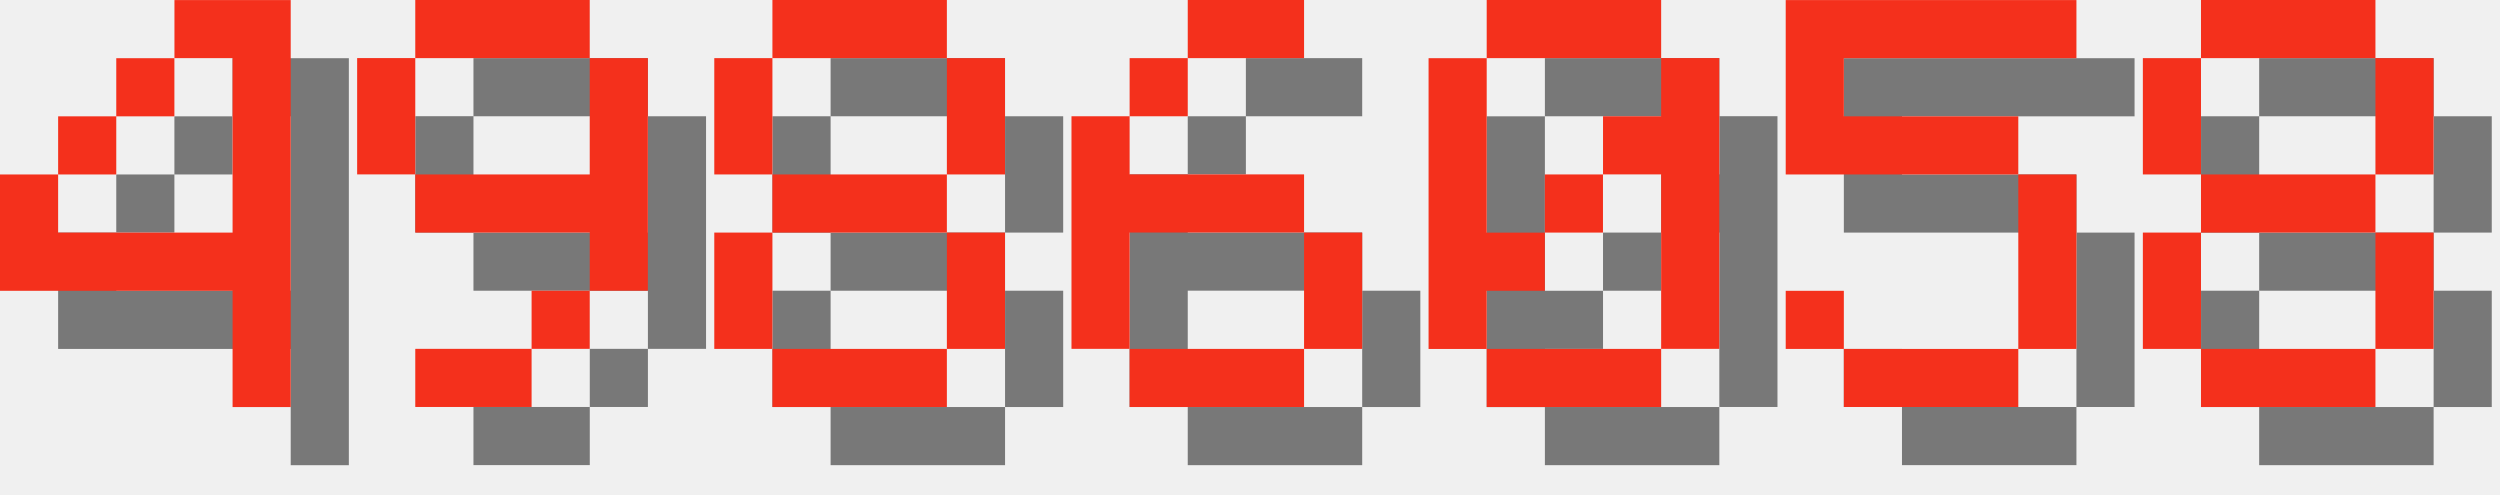
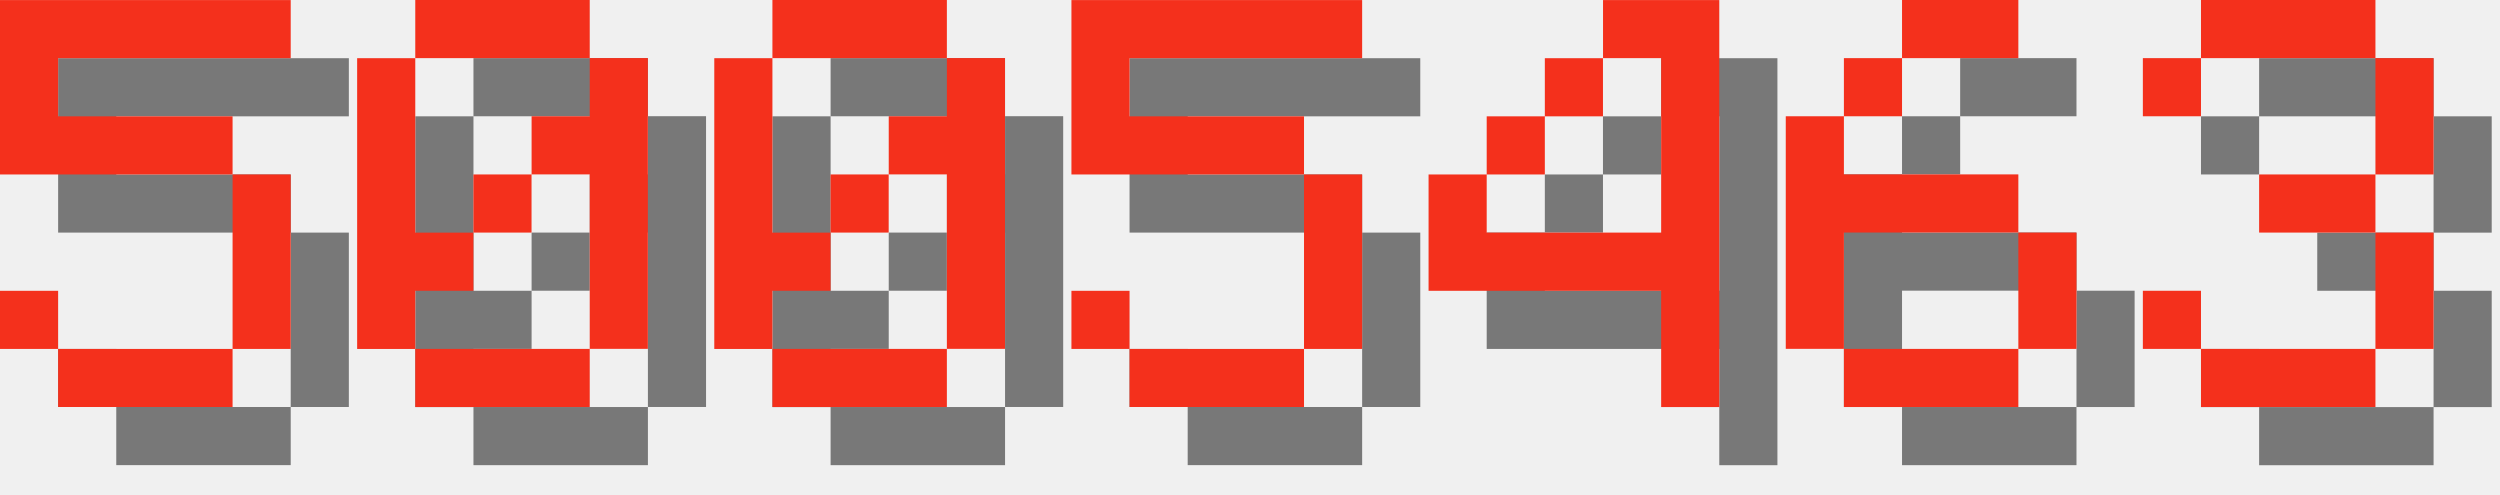
<svg xmlns="http://www.w3.org/2000/svg" version="1.1" width="182.0" height="36">
  <style>
        .text-foreground {
            fill: #F4301C;
        }
        .text-shadow {
            fill: #000000;
            fill-opacity: 0.5;
        }
    </style>
-   <g class="digit" id="digit_4" transform="translate(0.0, 0), scale(4)">
+   <g class="digit" id="digit_5" transform="translate(0.0, 0), scale(4)">
+     <path id="digit_5_shadow" class="text-shadow" d="m1.058 1.058v3.175h4.233v3.175h-3.175v-1.058h-1.058v1.058h1.058v1.058h3.175v-1.058h1.058v-3.175h-1.058v-1.058h-3.175v-1.058h4.233v-1.058h-5.292z" fill-opacity=".5" style="paint-order:stroke fill markers" />
+     <path id="digit_5_fg" class="text-foreground" d="m0 0v3.175h4.233v3.175h-3.175v-1.058h-1.058v1.058h1.058v1.058h3.175v-1.058h1.058v-3.175h-1.058v-1.058h-3.175v-1.058h4.233v-1.058h-5.292z" fill="#fff" style="paint-order:stroke fill markers" />
+   </g>
+   <g class="digit" id="digit_0" transform="translate(26.0, 0), scale(4)">
+     <path id="digit_0_shadow" class="text-shadow" d="m2.117 1.058v1.058h3.175v-1.058h-3.175zm3.175 1.058v1.058h-1.058v1.058h1.058v3.175h1.058v-5.292h-1.058zm0 5.292h-3.175v1.058h3.175v-1.058zm-3.175 0v-1.058h1.058v-1.058h-1.058v-3.175h-1.058v5.292h1.058zm1.058-2.117h1.058v-1.058h-1.058v1.058z" fill-opacity=".5" style="paint-order:stroke fill markers" />
+     <path id="digit_0_fg" class="text-foreground" d="m1.058 0v1.058h3.175v-1.058h-3.175zm3.175 1.058v1.058h-1.058v1.058h1.058v3.175h1.058v-5.292h-1.058zm0 5.292h-3.175v1.058h3.175v-1.058zm-3.175 0v-1.058h1.058v-1.058h-1.058v-3.175h-1.058v5.292h1.058zm1.058-2.117h1.058v-1.058h-1.058v1.058z" fill="#fff" style="paint-order:stroke fill markers" />
+   </g>
+   <g class="digit" id="digit_0" transform="translate(52.0, 0), scale(4)">
+     <path id="digit_0_shadow" class="text-shadow" d="m2.117 1.058v1.058h3.175v-1.058h-3.175zm3.175 1.058v1.058h-1.058v1.058h1.058v3.175h1.058v-5.292h-1.058zm0 5.292h-3.175v1.058h3.175v-1.058zm-3.175 0v-1.058h1.058v-1.058h-1.058v-3.175h-1.058v5.292h1.058zm1.058-2.117h1.058v-1.058h-1.058v1.058z" fill-opacity=".5" style="paint-order:stroke fill markers" />
+     <path id="digit_0_fg" class="text-foreground" d="m1.058 0v1.058h3.175v-1.058h-3.175zm3.175 1.058v1.058h-1.058v1.058h1.058v3.175h1.058v-5.292h-1.058zm0 5.292h-3.175v1.058h3.175v-1.058zm-3.175 0v-1.058h1.058v-1.058h-1.058v-3.175h-1.058v5.292h1.058zm1.058-2.117h1.058v-1.058h-1.058v1.058z" fill="#fff" style="paint-order:stroke fill markers" />
+   </g>
+   <g class="digit" id="digit_5" transform="translate(78.0, 0), scale(4)">
+     <path id="digit_5_shadow" class="text-shadow" d="m1.058 1.058v3.175h4.233v3.175h-3.175v-1.058h-1.058v1.058h1.058v1.058h3.175v-1.058h1.058v-3.175h-1.058v-1.058h-3.175v-1.058h4.233v-1.058h-5.292z" fill-opacity=".5" style="paint-order:stroke fill markers" />
+     <path id="digit_5_fg" class="text-foreground" d="m0 0v3.175h4.233v3.175h-3.175v-1.058h-1.058v1.058h1.058v1.058h3.175v-1.058h1.058v-3.175h-1.058v-1.058h-3.175v-1.058h4.233v-1.058h-5.292z" fill="#fff" style="paint-order:stroke fill markers" />
+   </g>
+   <g class="digit" id="digit_4" transform="translate(104.0, 0), scale(4)">
    <path id="digit_4_shadow" class="text-shadow" d="m4.233 1.058v1.058h1.058v3.175h-3.175v-1.058h-1.058v2.117h4.233v2.117h1.058v-7.408h-2.117zm-2.117 3.175h1.058v-1.058h-1.058v1.058zm1.058-1.058h1.058v-1.058h-1.058v1.058z" fill-opacity=".5" style="paint-order:stroke fill markers" />
    <path id="digit_4_fg" class="text-foreground" d="m3.175 0v1.058h1.058v3.175h-3.175v-1.058h-1.058v2.117h4.233v2.117h1.058v-7.408h-2.117zm-2.117 3.175h1.058v-1.058h-1.058v1.058zm1.058-1.058h1.058v-1.058h-1.058v1.058z" fill="#fff" style="paint-order:stroke fill markers" />
  </g>
-   <g class="digit" id="digit_9" transform="translate(26.0, 0), scale(4)">
-     <path id="digit_9_shadow" class="text-shadow" d="m2.117 1.058v1.058h3.175v-1.058h-3.175zm3.175 1.058v2.117h-3.175v1.058h3.175v1.058h1.058v-4.233h-1.058zm0 4.233h-1.058v1.058h1.058v-1.058zm-1.058 1.058h-2.117v1.058h2.117v-1.058zm-2.117-3.175v-2.117h-1.058v2.117h1.058z" fill-opacity=".5" style="paint-order:stroke fill markers" />
-     <path id="digit_9_fg" class="text-foreground" d="m1.058 0v1.058h3.175v-1.058h-3.175zm3.175 1.058v2.117h-3.175v1.058h3.175v1.058h1.058v-4.233h-1.058zm0 4.233h-1.058v1.058h1.058v-1.058zm-1.058 1.058h-2.117v1.058h2.117v-1.058zm-2.117-3.175v-2.117h-1.058v2.117h1.058z" fill="#fff" style="paint-order:stroke fill markers" />
-   </g>
-   <g class="digit" id="digit_8" transform="translate(52.0, 0), scale(4)">
-     <path id="digit_8_shadow" class="text-shadow" d="m2.117 1.058v1.058h3.175v-1.058h-3.175zm3.175 1.058v2.117h1.058v-2.117h-1.058zm0 2.117h-3.175v1.058h3.175v-1.058zm0 1.058v2.117h1.058v-2.117h-1.058zm0 2.117h-3.175v1.058h3.175v-1.058zm-3.175 0v-2.117h-1.058v2.117h1.058zm0-3.175v-2.117h-1.058v2.117h1.058z" fill-opacity=".5" style="paint-order:stroke fill markers" />
-     <path id="digit_8_fg" class="text-foreground" d="m1.058 0v1.058h3.175v-1.058h-3.175zm3.175 1.058v2.117h1.058v-2.117h-1.058zm0 2.117h-3.175v1.058h3.175v-1.058zm0 1.058v2.117h1.058v-2.117h-1.058zm0 2.117h-3.175v1.058h3.175v-1.058zm-3.175 0v-2.117h-1.058v2.117h1.058zm0-3.175v-2.117h-1.058v2.117h1.058z" fill="#fff" style="paint-order:stroke fill markers" />
-   </g>
-   <g class="digit" id="digit_6" transform="translate(78.0, 0), scale(4)">
+   <g class="digit" id="digit_6" transform="translate(130.0, 0), scale(4)">
    <path id="digit_6_shadow" class="text-shadow" d="m3.175 1.058v1.058h2.117v-1.058h-2.117zm0 1.058h-1.058v1.058h1.058v-1.058zm-1.058 1.058h-1.058v4.233h1.058v-2.117h3.175v-1.058h-3.175v-1.058zm3.175 2.117v2.117h1.058v-2.117h-1.058zm0 2.117h-3.175v1.058h3.175v-1.058z" fill-opacity=".5" style="paint-order:stroke fill markers" />
    <path id="digit_6_fg" class="text-foreground" d="m2.117 0v1.058h2.117v-1.058h-2.117zm0 1.058h-1.058v1.058h1.058v-1.058zm-1.058 1.058h-1.058v4.233h1.058v-2.117h3.175v-1.058h-3.175v-1.058zm3.175 2.117v2.117h1.058v-2.117h-1.058zm0 2.117h-3.175v1.058h3.175v-1.058z" fill="#fff" style="paint-order:stroke fill markers" />
  </g>
-   <g class="digit" id="digit_0" transform="translate(104.0, 0), scale(4)">
-     <path id="digit_0_shadow" class="text-shadow" d="m2.117 1.058v1.058h3.175v-1.058h-3.175zm3.175 1.058v1.058h-1.058v1.058h1.058v3.175h1.058v-5.292h-1.058zm0 5.292h-3.175v1.058h3.175v-1.058zm-3.175 0v-1.058h1.058v-1.058h-1.058v-3.175h-1.058v5.292h1.058zm1.058-2.117h1.058v-1.058h-1.058v1.058z" fill-opacity=".5" style="paint-order:stroke fill markers" />
-     <path id="digit_0_fg" class="text-foreground" d="m1.058 0v1.058h3.175v-1.058h-3.175zm3.175 1.058v1.058h-1.058v1.058h1.058v3.175h1.058v-5.292h-1.058zm0 5.292h-3.175v1.058h3.175v-1.058zm-3.175 0v-1.058h1.058v-1.058h-1.058v-3.175h-1.058v5.292h1.058zm1.058-2.117h1.058v-1.058h-1.058v1.058z" fill="#fff" style="paint-order:stroke fill markers" />
-   </g>
-   <g class="digit" id="digit_5" transform="translate(130.0, 0), scale(4)">
-     <path id="digit_5_shadow" class="text-shadow" d="m1.058 1.058v3.175h4.233v3.175h-3.175v-1.058h-1.058v1.058h1.058v1.058h3.175v-1.058h1.058v-3.175h-1.058v-1.058h-3.175v-1.058h4.233v-1.058h-5.292z" fill-opacity=".5" style="paint-order:stroke fill markers" />
-     <path id="digit_5_fg" class="text-foreground" d="m0 0v3.175h4.233v3.175h-3.175v-1.058h-1.058v1.058h1.058v1.058h3.175v-1.058h1.058v-3.175h-1.058v-1.058h-3.175v-1.058h4.233v-1.058h-5.292z" fill="#fff" style="paint-order:stroke fill markers" />
-   </g>
-   <g class="digit" id="digit_8" transform="translate(156.0, 0), scale(4)">
-     <path id="digit_8_shadow" class="text-shadow" d="m2.117 1.058v1.058h3.175v-1.058h-3.175zm3.175 1.058v2.117h1.058v-2.117h-1.058zm0 2.117h-3.175v1.058h3.175v-1.058zm0 1.058v2.117h1.058v-2.117h-1.058zm0 2.117h-3.175v1.058h3.175v-1.058zm-3.175 0v-2.117h-1.058v2.117h1.058zm0-3.175v-2.117h-1.058v2.117h1.058z" fill-opacity=".5" style="paint-order:stroke fill markers" />
-     <path id="digit_8_fg" class="text-foreground" d="m1.058 0v1.058h3.175v-1.058h-3.175zm3.175 1.058v2.117h1.058v-2.117h-1.058zm0 2.117h-3.175v1.058h3.175v-1.058zm0 1.058v2.117h1.058v-2.117h-1.058zm0 2.117h-3.175v1.058h3.175v-1.058zm-3.175 0v-2.117h-1.058v2.117h1.058zm0-3.175v-2.117h-1.058v2.117h1.058z" fill="#fff" style="paint-order:stroke fill markers" />
+   <g class="digit" id="digit_3" transform="translate(156.0, 0), scale(4)">
+     <path id="digit_3_shadow" class="text-shadow" d="m1.058 2.117v1.058h1.058v-1.058h3.175v2.117h-2.117v1.058h2.117v2.117h-3.175v-1.058h-1.058v1.058h1.058v1.058h3.175v-1.058h1.058v-2.117h-1.058v-1.058h1.058v-2.117h-1.058v-1.058h-3.175v1.058h-1.058z" fill-opacity=".5" style="paint-order:stroke fill markers" />
+     <path id="digit_3_fg" class="text-foreground" d="m0 1.058v1.058h1.058v-1.058h3.175v2.117h-2.117v1.058h2.117v2.117h-3.175v-1.058h-1.058v1.058h1.058v1.058h3.175v-1.058h1.058v-2.117h-1.058v-1.058h1.058v-2.117h-1.058v-1.058h-3.175v1.058h-1.058z" fill="#fff" style="paint-order:stroke fill markers" />
  </g>
</svg>
